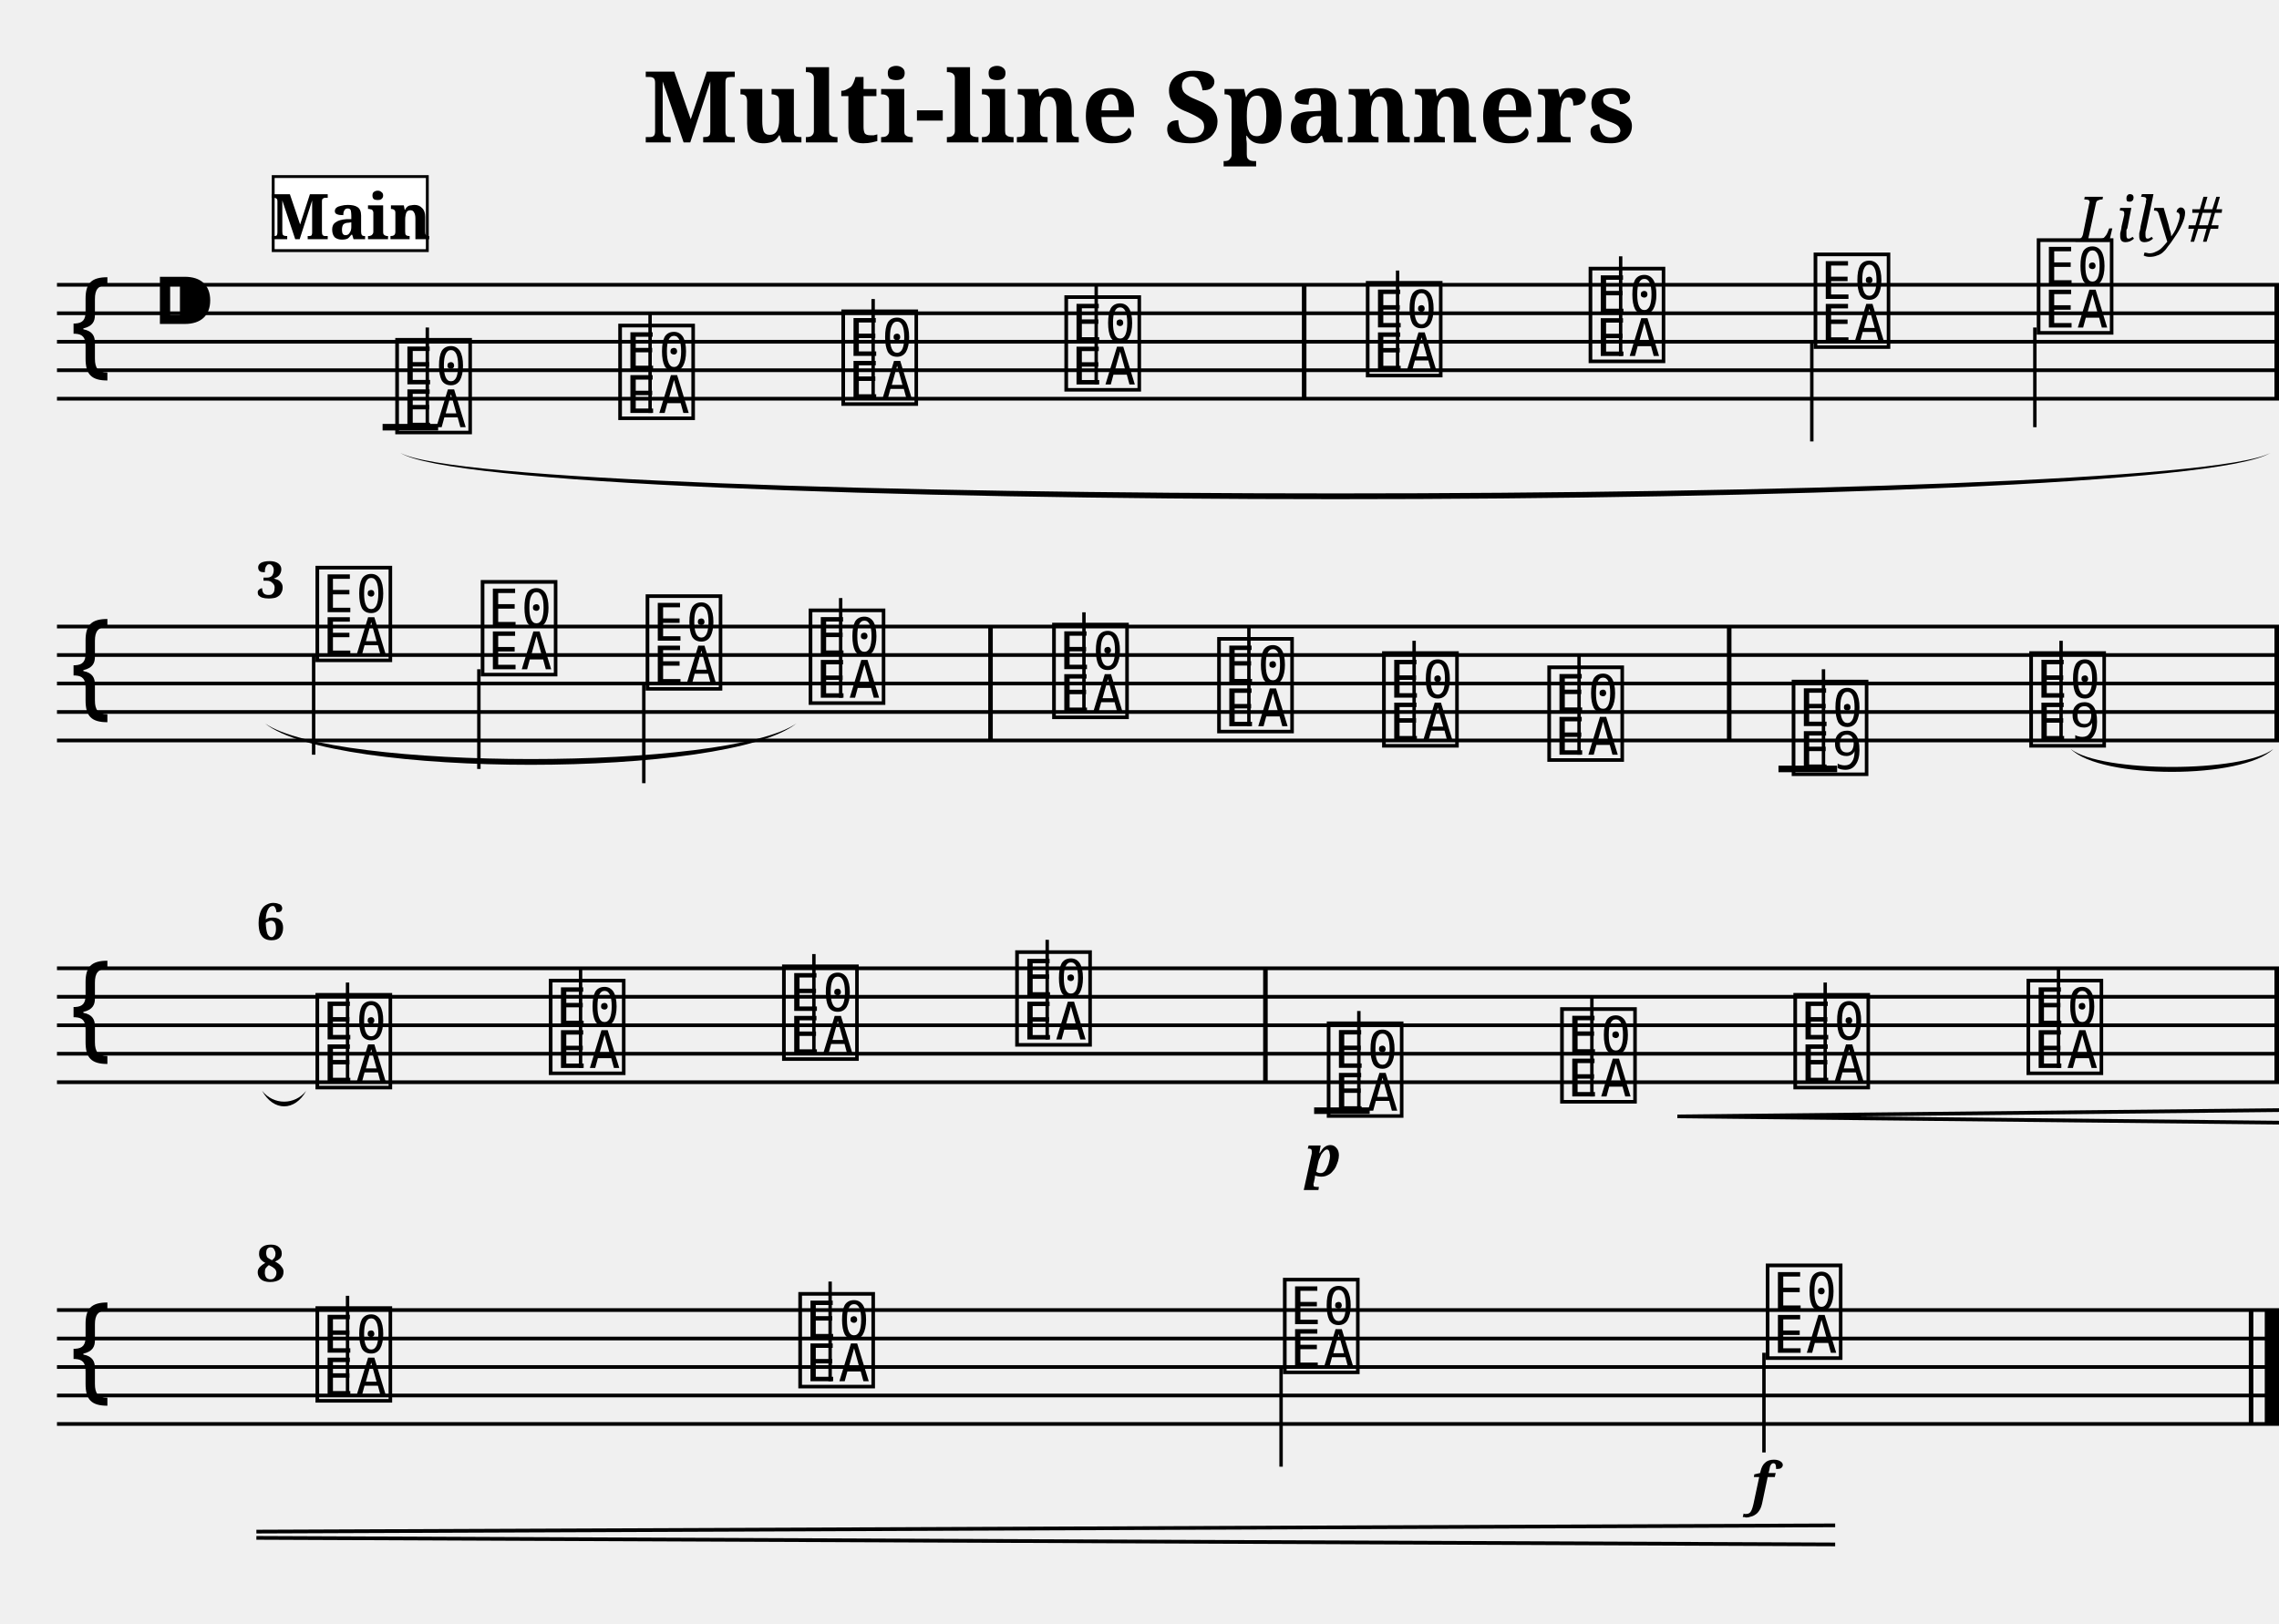
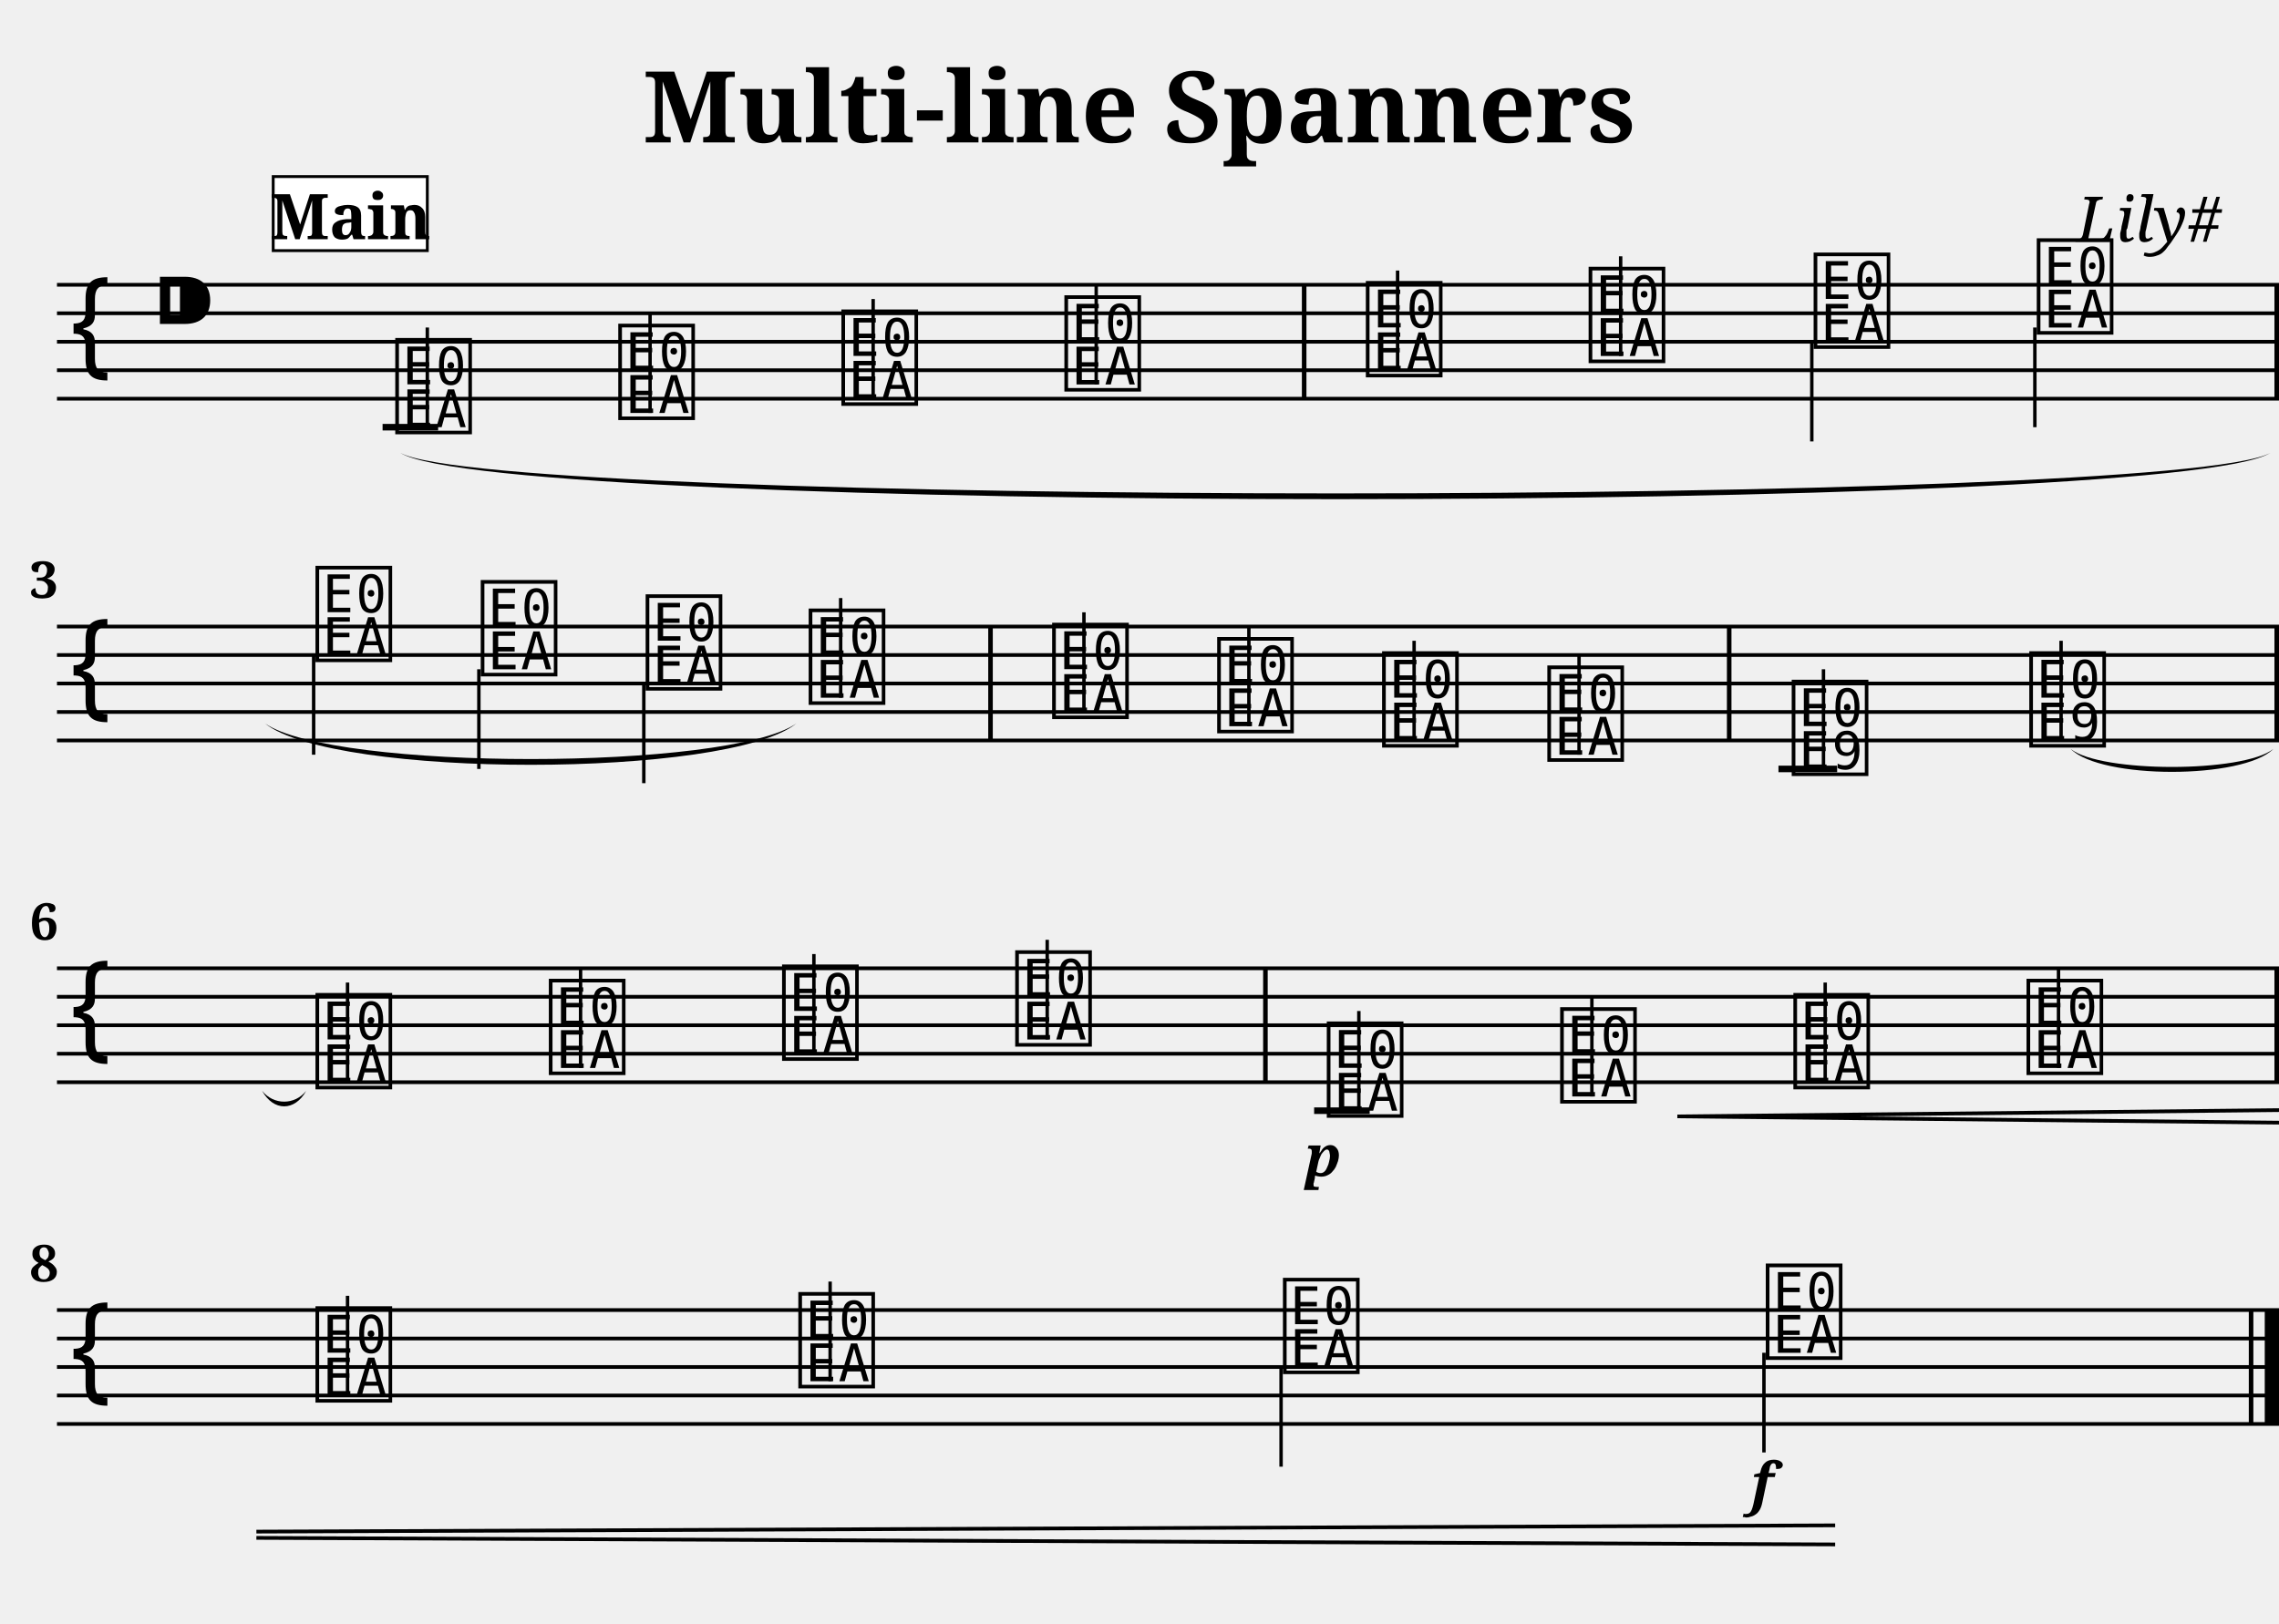
<svg xmlns="http://www.w3.org/2000/svg" width="800.0" height="570.0" viewBox="0 0 80.00 57.00">
  <style>
  @font-face { font-family: 'Emmentaler'; src: local('Emmentaler'); }
  .music { font-family: 'Emmentaler', serif; }
</style>
  <text x="40.00" y="5.00" font-size="3.49" font-family="serif" font-weight="bold" text-anchor="middle">Multi-line Spanners</text>
  <text x="78.00" y="8.49" font-size="2.20" font-family="serif" font-style="italic" text-anchor="end">Lily#</text>
  <g transform="translate(2.00,0.00) scale(1,1)">
    <line x1="0.00" y1="10.00" x2="78.00" y2="10.00" stroke="#000000" stroke-width="0.130" />
    <line x1="0.00" y1="11.00" x2="78.00" y2="11.00" stroke="#000000" stroke-width="0.130" />
    <line x1="0.00" y1="12.00" x2="78.00" y2="12.00" stroke="#000000" stroke-width="0.130" />
    <line x1="0.00" y1="13.00" x2="78.00" y2="13.00" stroke="#000000" stroke-width="0.130" />
    <line x1="0.00" y1="14.00" x2="78.00" y2="14.00" stroke="#000000" stroke-width="0.130" />
    <text class="music" x="0.30" y="13.00" font-size="4.00"></text>
    <text class="music" x="3.30" y="12.00" font-size="4.00"></text>
    <text class="music" x="11.75" y="15.00" font-size="4.00" data-pos="307"></text>
    <line x1="13.00" y1="15.00" x2="13.00" y2="11.50" stroke="#000000" stroke-width="0.120" />
    <text class="music" x="19.58" y="14.50" font-size="4.00" data-pos="373"></text>
    <line x1="20.82" y1="14.50" x2="20.82" y2="11.00" stroke="#000000" stroke-width="0.120" />
    <text class="music" x="27.41" y="14.00" font-size="4.00" data-pos="375"></text>
    <line x1="28.65" y1="14.00" x2="28.65" y2="10.50" stroke="#000000" stroke-width="0.120" />
    <text class="music" x="35.24" y="13.50" font-size="4.00" data-pos="377"></text>
    <line x1="36.48" y1="13.50" x2="36.48" y2="10.00" stroke="#000000" stroke-width="0.120" />
    <text class="music" x="45.82" y="13.00" font-size="4.00" data-pos="381"></text>
    <line x1="47.06" y1="13.00" x2="47.06" y2="9.50" stroke="#000000" stroke-width="0.120" />
    <text class="music" x="53.64" y="12.50" font-size="4.00" data-pos="384"></text>
    <line x1="54.89" y1="12.50" x2="54.89" y2="9.00" stroke="#000000" stroke-width="0.120" />
    <text class="music" x="61.54" y="12.00" font-size="4.00" data-pos="386"></text>
    <line x1="61.60" y1="12.00" x2="61.60" y2="15.50" stroke="#000000" stroke-width="0.120" />
    <text class="music" x="69.37" y="11.50" font-size="4.00" data-pos="388"></text>
    <line x1="69.43" y1="11.50" x2="69.43" y2="15.00" stroke="#000000" stroke-width="0.120" />
    <line x1="11.43" y1="15.00" x2="13.38" y2="15.00" stroke="#000000" stroke-width="0.230" />
    <rect x="43.70" y="10.00" width="0.16" height="4.00" fill="#000000" />
    <rect x="77.84" y="10.00" width="0.16" height="4.00" fill="#000000" />
    <line x1="0.00" y1="22.00" x2="78.00" y2="22.00" stroke="#000000" stroke-width="0.130" />
    <line x1="0.00" y1="23.00" x2="78.00" y2="23.00" stroke="#000000" stroke-width="0.130" />
    <line x1="0.00" y1="24.00" x2="78.00" y2="24.00" stroke="#000000" stroke-width="0.130" />
    <line x1="0.00" y1="25.00" x2="78.00" y2="25.00" stroke="#000000" stroke-width="0.130" />
    <line x1="0.00" y1="26.00" x2="78.00" y2="26.00" stroke="#000000" stroke-width="0.130" />
    <text class="music" x="0.30" y="25.00" font-size="4.00"></text>
    <text class="music" x="8.95" y="23.00" font-size="4.00" data-pos="400"></text>
    <line x1="9.01" y1="23.00" x2="9.01" y2="26.50" stroke="#000000" stroke-width="0.120" />
    <text class="music" x="14.75" y="23.50" font-size="4.00" data-pos="405"></text>
    <line x1="14.81" y1="23.50" x2="14.81" y2="27.00" stroke="#000000" stroke-width="0.120" />
    <text class="music" x="20.54" y="24.00" font-size="4.00" data-pos="407"></text>
    <line x1="20.60" y1="24.00" x2="20.60" y2="27.50" stroke="#000000" stroke-width="0.120" />
    <text class="music" x="26.26" y="24.50" font-size="4.00" data-pos="409"></text>
    <line x1="27.51" y1="24.50" x2="27.51" y2="21.00" stroke="#000000" stroke-width="0.120" />
    <text class="music" x="34.81" y="25.00" font-size="4.00" data-pos="414"></text>
    <line x1="36.05" y1="25.00" x2="36.05" y2="21.50" stroke="#000000" stroke-width="0.120" />
    <text class="music" x="40.60" y="25.50" font-size="4.00" data-pos="417"></text>
    <line x1="41.84" y1="25.50" x2="41.84" y2="22.00" stroke="#000000" stroke-width="0.120" />
    <text class="music" x="46.39" y="26.00" font-size="4.00" data-pos="419"></text>
    <line x1="47.64" y1="26.00" x2="47.64" y2="22.50" stroke="#000000" stroke-width="0.120" />
    <text class="music" x="52.19" y="26.50" font-size="4.00" data-pos="421"></text>
    <line x1="53.43" y1="26.50" x2="53.43" y2="23.00" stroke="#000000" stroke-width="0.120" />
    <text class="music" x="60.77" y="27.00" font-size="4.00" data-pos="452"></text>
    <line x1="62.01" y1="27.00" x2="62.01" y2="23.50" stroke="#000000" stroke-width="0.120" />
    <text class="music" x="69.11" y="26.00" font-size="4.00" data-pos="493"></text>
    <line x1="70.35" y1="26.00" x2="70.35" y2="22.50" stroke="#000000" stroke-width="0.120" />
    <line x1="60.43" y1="27.00" x2="62.49" y2="27.00" stroke="#000000" stroke-width="0.230" />
    <rect x="32.69" y="22.00" width="0.16" height="4.00" fill="#000000" />
    <rect x="58.62" y="22.00" width="0.16" height="4.00" fill="#000000" />
    <rect x="77.84" y="22.00" width="0.16" height="4.00" fill="#000000" />
    <line x1="0.00" y1="34.00" x2="78.00" y2="34.00" stroke="#000000" stroke-width="0.130" />
    <line x1="0.00" y1="35.00" x2="78.00" y2="35.00" stroke="#000000" stroke-width="0.130" />
    <line x1="0.00" y1="36.00" x2="78.00" y2="36.00" stroke="#000000" stroke-width="0.130" />
    <line x1="0.00" y1="37.00" x2="78.00" y2="37.00" stroke="#000000" stroke-width="0.130" />
    <line x1="0.00" y1="38.00" x2="78.00" y2="38.00" stroke="#000000" stroke-width="0.130" />
    <text class="music" x="0.30" y="37.00" font-size="4.00"></text>
    <text class="music" x="8.95" y="38.00" font-size="4.00" data-pos="507"></text>
    <line x1="10.20" y1="38.00" x2="10.20" y2="34.50" stroke="#000000" stroke-width="0.120" />
    <text class="music" x="17.14" y="37.50" font-size="4.00" data-pos="512"></text>
    <line x1="18.38" y1="37.50" x2="18.38" y2="34.00" stroke="#000000" stroke-width="0.120" />
    <text class="music" x="25.33" y="37.00" font-size="4.00" data-pos="514"></text>
    <line x1="26.57" y1="37.00" x2="26.57" y2="33.50" stroke="#000000" stroke-width="0.120" />
    <text class="music" x="33.51" y="36.50" font-size="4.00" data-pos="516"></text>
    <line x1="34.76" y1="36.50" x2="34.76" y2="33.00" stroke="#000000" stroke-width="0.120" />
    <text class="music" x="44.45" y="39.00" font-size="4.00" data-pos="551"></text>
    <line x1="45.70" y1="39.00" x2="45.70" y2="35.50" stroke="#000000" stroke-width="0.120" />
    <text class="music" x="52.64" y="38.50" font-size="4.00" data-pos="600"></text>
    <line x1="53.88" y1="38.50" x2="53.88" y2="35.00" stroke="#000000" stroke-width="0.120" />
    <text class="music" x="60.83" y="38.00" font-size="4.00" data-pos="608"></text>
    <line x1="62.07" y1="38.00" x2="62.07" y2="34.50" stroke="#000000" stroke-width="0.120" />
    <text class="music" x="69.01" y="37.50" font-size="4.00" data-pos="610"></text>
    <line x1="70.26" y1="37.50" x2="70.26" y2="34.00" stroke="#000000" stroke-width="0.120" />
    <line x1="44.13" y1="39.00" x2="46.08" y2="39.00" stroke="#000000" stroke-width="0.230" />
    <rect x="42.34" y="34.00" width="0.16" height="4.00" fill="#000000" />
    <rect x="77.84" y="34.00" width="0.16" height="4.00" fill="#000000" />
    <line x1="0.00" y1="46.00" x2="78.00" y2="46.00" stroke="#000000" stroke-width="0.130" />
    <line x1="0.00" y1="47.00" x2="78.00" y2="47.00" stroke="#000000" stroke-width="0.130" />
    <line x1="0.00" y1="48.00" x2="78.00" y2="48.00" stroke="#000000" stroke-width="0.130" />
    <line x1="0.00" y1="49.00" x2="78.00" y2="49.00" stroke="#000000" stroke-width="0.130" />
    <line x1="0.00" y1="50.00" x2="78.00" y2="50.00" stroke="#000000" stroke-width="0.130" />
    <text class="music" x="0.30" y="49.00" font-size="4.00"></text>
    <text class="music" x="8.95" y="49.00" font-size="4.00" data-pos="622"></text>
    <line x1="10.20" y1="49.00" x2="10.20" y2="45.50" stroke="#000000" stroke-width="0.120" />
    <text class="music" x="25.90" y="48.50" font-size="4.00" data-pos="627"></text>
    <line x1="27.14" y1="48.50" x2="27.14" y2="45.00" stroke="#000000" stroke-width="0.120" />
    <text class="music" x="42.91" y="48.00" font-size="4.00" data-pos="629"></text>
    <line x1="42.97" y1="48.00" x2="42.97" y2="51.50" stroke="#000000" stroke-width="0.120" />
    <text class="music" x="59.86" y="47.50" font-size="4.00" data-pos="631"></text>
    <line x1="59.92" y1="47.50" x2="59.92" y2="51.00" stroke="#000000" stroke-width="0.120" />
    <rect x="76.94" y="46.00" width="0.16" height="4.00" fill="#000000" />
    <rect x="77.50" y="46.00" width="0.50" height="4.00" fill="#000000" />
    <path d="M 70.69,26.30 C 71.75,27.14 76.73,27.14 77.80,26.30 C 76.73,27.37 71.75,27.37 70.69,26.30 Z" fill="#000000" />
    <path d="M 7.20,38.30 C 7.60,38.81 8.35,38.81 8.75,38.30 C 8.35,39.03 7.60,39.03 7.20,38.30 Z" fill="#000000" />
    <path d="M 12.05,15.90 C 15.42,17.80 74.34,17.80 77.70,15.90 C 74.34,18.07 15.42,18.07 12.05,15.90 Z" fill="#000000" />
    <path d="M 7.30,25.40 C 9.70,27.07 23.56,27.07 25.96,25.40 C 23.56,27.34 9.70,27.34 7.30,25.40 Z" fill="#000000" />
    <text x="44.45" y="41.30" font-size="2.00" font-family="serif" font-weight="bold" font-style="italic" text-anchor="middle" fill="#000000" data-pos="597">p</text>
    <text x="59.86" y="52.80" font-size="2.00" font-family="serif" font-weight="bold" font-style="italic" text-anchor="middle" fill="#000000" data-pos="632">f</text>
    <line x1="56.88" y1="39.20" x2="78.00" y2="38.98" stroke="#000000" stroke-width="0.130" data-pos="601" />
    <line x1="56.88" y1="39.20" x2="78.00" y2="39.42" stroke="#000000" stroke-width="0.130" data-pos="601" />
    <line x1="7.00" y1="53.78" x2="62.42" y2="53.56" stroke="#000000" stroke-width="0.130" data-pos="601" />
    <line x1="7.00" y1="54.00" x2="62.42" y2="54.23" stroke="#000000" stroke-width="0.130" data-pos="601" />
-     <text x="7.00" y="21.00" font-size="1.80" font-family="serif" font-weight="bold" fill="#000000">3</text>
-     <text x="7.00" y="33.00" font-size="1.80" font-family="serif" font-weight="bold" fill="#000000">6</text>
-     <text x="7.00" y="45.00" font-size="1.80" font-family="serif" font-weight="bold" fill="#000000">8</text>
+     <text x="0.05" y="21.00" font-size="1.80" font-family="serif" font-weight="bold" text-anchor="end" fill="#000000">3</text>
+     <text x="0.05" y="33.00" font-size="1.80" font-family="serif" font-weight="bold" text-anchor="end" fill="#000000">6</text>
+     <text x="0.05" y="45.00" font-size="1.80" font-family="serif" font-weight="bold" text-anchor="end" fill="#000000">8</text>
    <rect x="7.59" y="6.20" width="5.41" height="2.60" fill="#FFFFFF" stroke="#000000" stroke-width="0.100" data-pos="0" />
    <text x="10.30" y="8.40" font-size="2.20" font-family="serif" font-weight="bold" text-anchor="middle" fill="#000000" data-pos="0">Main</text>
  </g>
</svg>
